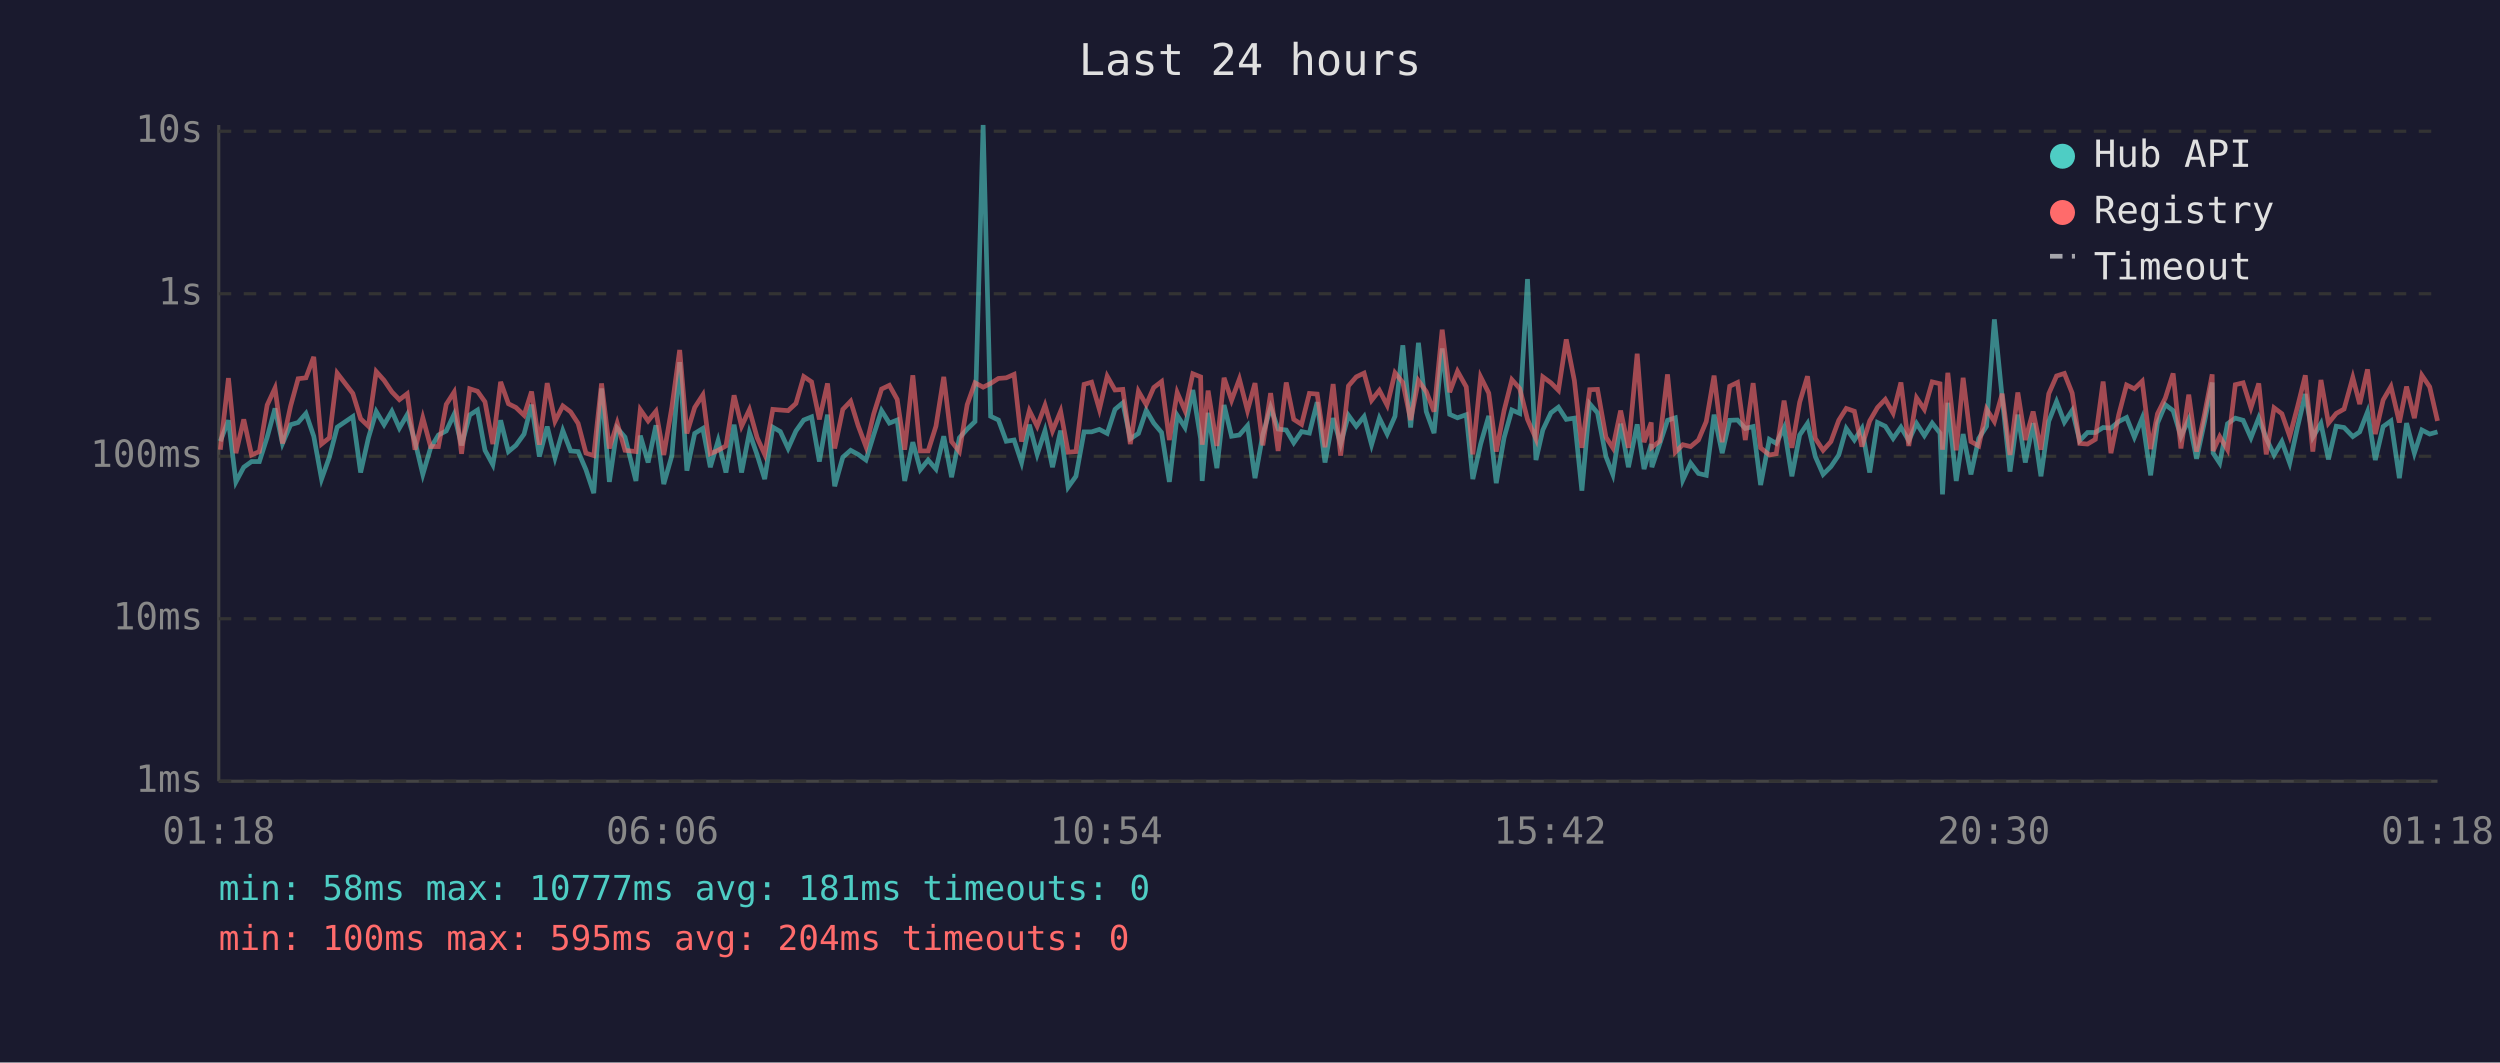
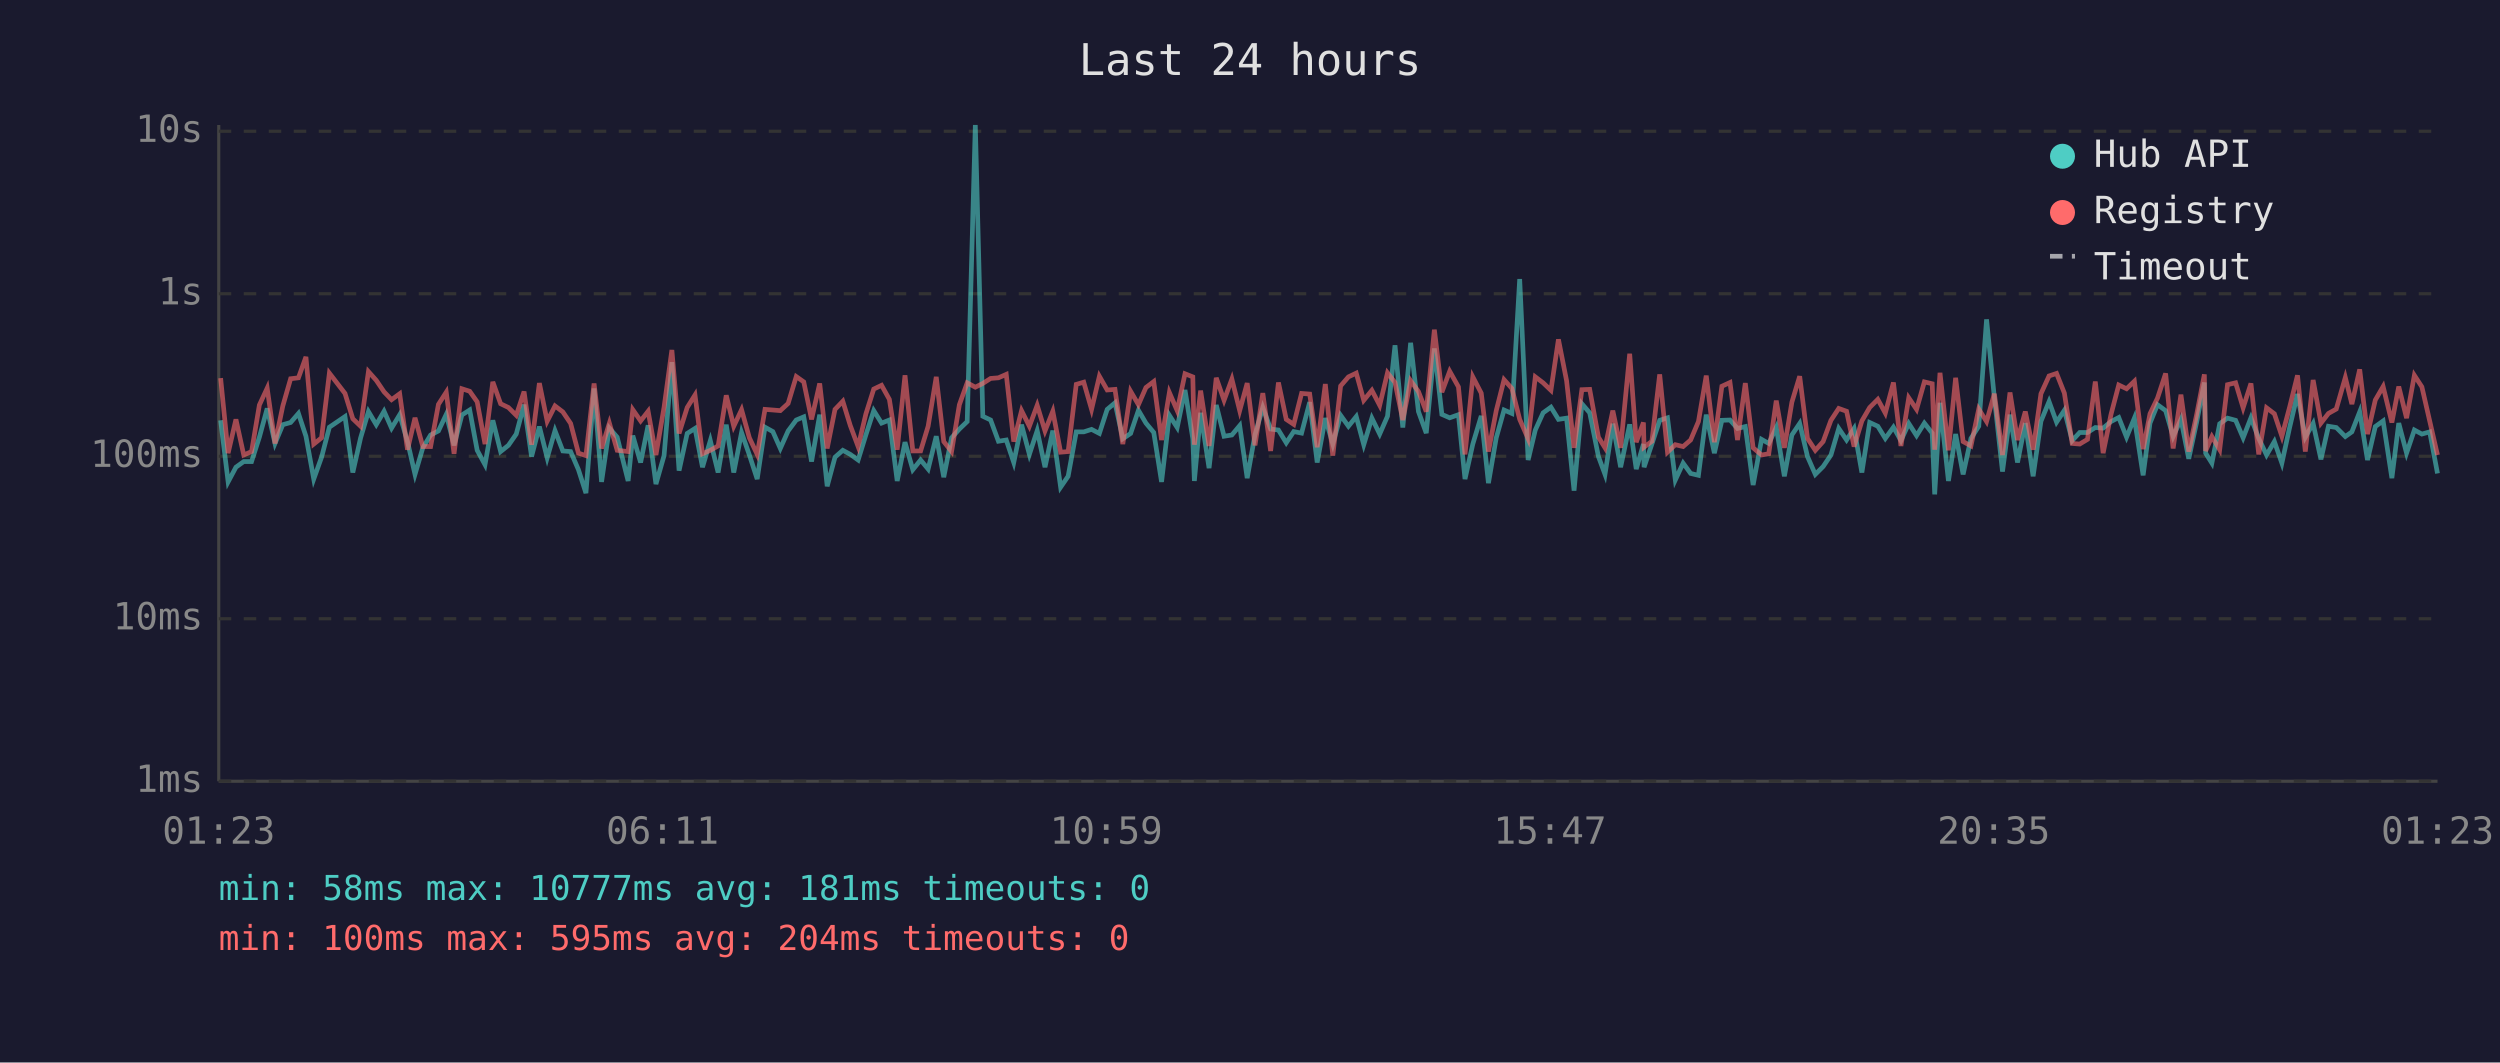
<svg xmlns="http://www.w3.org/2000/svg" viewBox="0 0 800 340" font-family="monospace" font-size="12">
  <rect width="800" height="340" fill="#1a1a2e" />
  <text x="400" y="24" fill="#e0e0e0" font-size="14" text-anchor="middle">Last 24 hours</text>
  <line x1="70" y1="40" x2="70" y2="250" stroke="#444" stroke-width="1" />
  <line x1="70" y1="250" x2="780" y2="250" stroke="#444" stroke-width="1" />
  <line x1="70" y1="250" x2="780" y2="250" stroke="#333" stroke-width="1" stroke-dasharray="4" />
  <text x="65" y="250" fill="#888" text-anchor="end" dominant-baseline="middle">1ms</text>
  <line x1="70" y1="198" x2="780" y2="198" stroke="#333" stroke-width="1" stroke-dasharray="4" />
  <text x="65" y="198" fill="#888" text-anchor="end" dominant-baseline="middle">10ms</text>
  <line x1="70" y1="146" x2="780" y2="146" stroke="#333" stroke-width="1" stroke-dasharray="4" />
  <text x="65" y="146" fill="#888" text-anchor="end" dominant-baseline="middle">100ms</text>
  <line x1="70" y1="94" x2="780" y2="94" stroke="#333" stroke-width="1" stroke-dasharray="4" />
  <text x="65" y="94" fill="#888" text-anchor="end" dominant-baseline="middle">1s</text>
  <line x1="70" y1="42" x2="780" y2="42" stroke="#333" stroke-width="1" stroke-dasharray="4" />
  <text x="65" y="42" fill="#888" text-anchor="end" dominant-baseline="middle">10s</text>
-   <text x="70" y="270" fill="#888" text-anchor="middle">01:18</text>
-   <text x="212" y="270" fill="#888" text-anchor="middle">06:06</text>
-   <text x="354" y="270" fill="#888" text-anchor="middle">10:54</text>
-   <text x="496" y="270" fill="#888" text-anchor="middle">15:42</text>
-   <text x="638" y="270" fill="#888" text-anchor="middle">20:30</text>
-   <text x="780" y="270" fill="#888" text-anchor="middle">01:18</text>
-   <polyline points="70.5,141.2 73.1,134.5 75.5,154.2 78.0,149.5 80.5,147.7 83.0,147.7 85.5,139.9 88.0,130.7 90.4,141.9 93.0,135.9 95.4,135.2 97.9,132.3 100.4,139.6 102.9,153.3 105.4,146.3 107.9,136.7 112.9,133.3 115.4,151.2 117.9,140.1 120.4,131.7 122.9,135.9 125.4,131.6 127.8,137.0 130.3,132.7 132.8,141.3 135.3,151.8 137.8,143.3 140.3,139.2 142.8,137.9 145.3,132.6 147.7,142.5 150.3,132.8 152.8,131.2 155.2,144.1 157.7,148.7 160.2,134.5 162.7,144.5 165.1,142.5 167.7,138.9 170.1,129.5 172.6,146.1 175.1,136.5 177.6,146.5 180.1,137.8 182.6,144.3 185.0,144.5 187.5,150.3 190.0,157.8 192.5,124.3 195.0,154.2 197.5,137.0 200.0,139.9 203.5,153.9 204.9,139.4 207.4,148.0 209.9,136.1 212.4,154.9 215.0,145.8 217.5,115.9 219.8,150.6 222.3,138.7 224.9,137.1 227.3,149.5 229.8,141.0 232.3,151.2 234.9,135.9 237.3,151.2 239.8,138.4 242.3,145.6 244.7,153.3 247.3,136.7 249.7,138.1 252.2,143.5 254.7,137.9 257.2,134.4 259.7,133.4 262.2,147.7 264.8,132.7 267.1,155.6 269.7,146.3 272.2,144.1 274.6,145.4 277.1,147.2 279.6,139.1 282.1,131.4 284.6,135.4 287.1,134.4 289.5,153.9 292.1,141.5 294.5,150.3 297.0,147.2 299.5,150.1 302.0,139.6 304.5,152.7 307.0,140.1 309.5,137.3 312.0,134.9 314.6,40.0 317.0,133.2 319.5,134.4 322.0,141.2 324.5,140.8 326.9,148.0 329.4,135.9 331.9,145.4 334.4,137.8 336.8,149.5 339.4,137.8 341.8,155.9 344.3,152.4 346.9,138.2 349.3,138.2 351.8,137.4 354.3,138.7 356.8,131.0 359.3,128.9 361.7,140.4 364.3,138.7 366.8,131.3 369.2,135.4 371.7,138.4 374.2,154.2 376.7,132.9 379.2,136.8 381.7,124.8 384.2,140.4 384.7,153.9 386.6,132.1 389.4,149.8 391.7,129.6 394.1,139.6 396.6,139.2 399.2,136.2 401.6,153.0 404.1,139.1 406.6,130.4 409.0,137.3 411.6,137.6 414.0,141.7 416.5,138.1 419.0,138.6 421.5,128.7 424.0,148.0 426.6,133.8 429.0,142.1 431.5,132.9 434.0,136.4 436.5,133.3 438.9,142.3 441.4,133.8 443.9,138.9 446.4,133.2 448.9,110.5 451.4,136.8 453.9,109.7 456.4,131.7 458.9,138.6 461.5,111.5 463.9,132.6 466.4,133.7 469.2,132.7 471.3,153.3 473.8,142.1 476.4,133.1 478.8,154.6 481.3,140.1 483.8,131.2 486.3,132.3 488.8,89.3 491.5,147.2 493.7,137.6 496.3,132.1 498.7,130.3 501.2,134.2 503.8,133.8 506.2,157.0 508.7,129.2 511.2,132.1 513.9,146.1 516.1,151.8 518.6,135.6 521.1,149.5 523.9,135.8 526.1,150.1 528.4,142.1 528.6,149.5 531.1,142.1 533.6,134.5 536.1,133.7 538.5,153.6 541.0,148.2 543.5,151.5 546.0,152.1 548.5,132.7 551.1,145.0 553.5,134.5 556.0,134.4 558.5,137.1 561.0,136.5 563.4,155.2 566.2,140.6 568.4,141.9 570.9,136.8 573.4,152.4 575.9,139.2 578.4,135.5 580.9,146.1 583.4,151.8 585.9,149.3 588.4,145.6 590.8,137.1 593.4,140.8 595.8,137.1 598.3,151.2 600.8,135.2 603.3,136.4 605.8,140.3 608.3,136.7 610.8,141.0 613.3,135.5 615.8,139.4 618.3,135.4 620.8,138.6 621.6,158.2 623.3,128.9 626.0,153.9 628.2,138.9 630.7,151.8 633.2,140.3 635.7,136.4 638.2,102.2 640.7,127.3 643.2,150.9 645.7,132.7 648.1,148.0 650.6,135.4 653.1,152.4 655.6,134.8 658.1,128.5 660.6,135.1 663.1,131.3 665.5,141.0 668.0,138.4 670.5,138.4 673.0,136.8 675.5,137.0 678.0,134.9 680.5,133.6 683.0,139.9 685.5,133.8 688.2,152.1 690.4,135.4 692.9,129.5 695.4,131.4 697.9,139.7 700.4,134.2 702.9,146.8 705.4,135.2 707.9,122.4 708.2,145.0 710.3,148.2 712.8,135.6 715.3,133.8 717.8,134.5 720.3,140.1 722.8,133.7 725.2,140.3 727.7,145.6 730.2,141.3 732.7,148.2 735.2,136.7 737.7,126.1 740.1,139.9 742.7,135.5 745.1,147.0 747.6,136.4 750.1,136.8 752.9,139.7 755.1,138.2 757.6,131.8 760.1,147.2 762.6,136.5 765.1,134.7 767.8,153.0 770.1,135.4 772.6,145.0 775.0,137.6 777.5,138.9 780.0,138.2" fill="none" stroke="#4ecdc4" stroke-width="1.5" opacity="0.6" />
-   <polyline points="70.5,143.9 73.1,121.0 75.5,145.0 78.0,134.2 80.5,145.6 83.0,144.5 85.5,129.6 88.0,124.2 90.4,141.9 93.0,129.9 95.4,121.2 97.9,120.9 100.4,114.2 102.9,142.1 105.4,140.1 107.9,119.4 112.9,125.9 115.4,134.0 117.9,136.4 120.4,118.9 122.9,121.7 125.4,125.4 127.8,127.9 130.3,126.0 132.8,143.9 135.3,133.7 137.8,142.9 140.3,142.9 142.8,129.4 145.3,125.5 147.7,145.2 150.3,124.4 152.8,125.2 155.2,128.6 157.7,142.1 160.2,122.2 162.7,129.2 165.1,130.4 167.7,132.9 170.1,125.3 172.6,142.3 175.1,122.6 177.6,134.8 180.1,129.9 182.6,131.8 185.0,135.5 187.5,145.0 190.0,145.8 192.5,122.7 195.0,143.5 197.5,135.4 200.0,144.1 203.5,144.5 204.9,131.1 207.4,134.7 209.9,131.6 212.4,145.6 215.0,130.3 217.5,112.0 219.8,138.7 222.3,130.4 224.9,126.4 227.3,145.2 229.8,144.1 232.3,142.7 234.9,126.5 237.3,136.4 239.8,131.1 242.3,140.1 244.7,145.4 247.3,131.0 249.7,131.2 252.2,131.4 254.7,129.1 257.2,120.5 259.7,122.2 262.2,134.2 264.8,122.7 267.1,143.5 269.7,131.0 272.2,128.4 274.6,136.2 277.1,142.9 279.6,132.4 282.1,124.5 284.6,123.3 287.1,127.8 289.5,143.9 292.1,120.1 294.5,144.3 297.0,144.3 299.5,136.4 302.0,120.6 304.5,141.3 307.0,144.5 309.5,129.5 312.0,122.5 314.6,123.9 317.0,122.7 319.5,121.1 322.0,120.9 324.5,119.8 326.9,141.3 329.4,131.4 331.9,136.4 334.4,129.7 336.8,137.9 339.4,131.6 341.8,144.7 344.3,144.5 346.9,123.0 349.3,122.3 351.8,131.0 354.3,120.4 356.8,124.8 359.3,124.6 361.7,142.1 364.3,125.2 366.8,129.5 369.2,124.0 371.7,122.1 374.2,140.8 376.7,125.6 379.2,131.4 381.7,119.6 384.2,120.6 384.7,142.3 386.6,125.0 389.4,142.7 391.7,120.9 394.1,128.1 396.6,121.3 399.2,131.4 401.6,122.6 404.1,142.5 406.6,125.8 409.0,144.3 411.6,122.4 414.0,134.2 416.5,135.8 419.0,125.9 421.5,126.1 424.0,143.1 426.6,122.9 429.0,145.8 431.5,123.5 434.0,120.6 436.5,119.4 438.9,128.1 441.4,124.9 443.9,129.7 446.4,119.3 448.9,122.4 451.4,134.4 453.9,121.8 456.4,125.3 458.9,131.7 461.5,105.5 463.9,125.5 466.4,118.8 469.2,123.8 471.3,145.4 473.8,120.6 476.4,125.8 478.8,144.5 481.3,131.4 483.8,121.5 486.3,124.3 488.8,134.2 491.5,140.4 493.7,120.6 496.3,122.5 498.7,124.9 501.2,108.6 503.8,121.8 506.2,143.3 508.7,124.7 511.2,124.6 513.9,139.9 516.1,143.3 518.6,131.4 521.1,143.3 523.9,113.2 526.1,141.5 528.4,135.2 528.6,143.1 531.1,141.2 533.6,119.8 536.1,144.7 538.5,142.3 541.0,142.9 543.5,140.8 546.0,134.9 548.5,120.2 551.1,141.5 553.5,123.6 556.0,122.4 558.5,140.8 561.0,122.6 563.4,143.3 566.2,145.6 568.4,145.2 570.9,128.2 573.4,143.3 575.9,128.7 578.4,120.4 580.9,140.3 583.4,144.1 585.9,141.3 588.4,134.5 590.8,130.7 593.4,131.6 595.8,142.9 598.3,134.7 600.8,130.4 603.3,127.8 605.8,132.2 608.3,122.4 610.8,142.7 613.3,127.3 615.8,131.0 618.3,122.2 620.8,122.8 621.6,143.9 623.3,119.3 626.0,144.1 628.2,120.9 630.7,141.3 633.2,142.7 635.7,130.9 638.2,134.9 640.7,126.0 643.2,145.6 645.7,125.6 648.1,140.8 650.6,131.7 653.1,143.9 655.6,126.0 658.1,120.3 660.6,119.5 663.1,125.8 665.5,141.9 668.0,142.1 670.5,140.6 673.0,122.1 675.5,145.0 678.0,132.7 680.5,123.2 683.0,124.4 685.5,122.0 688.2,143.7 690.4,132.4 692.9,127.4 695.4,119.5 697.9,143.5 700.4,126.3 702.9,144.5 705.4,132.8 707.9,119.8 708.2,144.3 710.3,139.7 712.8,143.9 715.3,123.1 717.8,122.5 720.3,130.5 722.8,122.7 725.2,145.4 727.7,130.5 730.2,132.4 732.7,139.6 735.2,130.2 737.7,120.1 740.1,144.5 742.7,121.6 745.1,135.4 747.6,132.3 750.1,130.9 752.9,120.8 755.1,129.3 757.6,118.2 760.1,138.9 762.6,128.0 765.1,123.7 767.8,135.2 770.1,123.7 772.6,133.8 775.0,120.1 777.5,123.8 780.0,134.7" fill="none" stroke="#ff6b6b" stroke-width="1.5" opacity="0.6" />
+   <text x="70" y="270" fill="#888" text-anchor="middle">01:23</text>
+   <text x="212" y="270" fill="#888" text-anchor="middle">06:11</text>
+   <text x="354" y="270" fill="#888" text-anchor="middle">10:59</text>
+   <text x="496" y="270" fill="#888" text-anchor="middle">15:47</text>
+   <text x="638" y="270" fill="#888" text-anchor="middle">20:35</text>
+   <text x="780" y="270" fill="#888" text-anchor="middle">01:23</text>
+   <polyline points="70.6,134.5 73.0,154.2 75.5,149.5 78.0,147.7 80.5,147.7 83.0,139.9 85.5,130.7 88.0,141.9 90.5,135.9 93.0,135.2 95.5,132.3 97.9,139.6 100.4,153.3 102.9,146.3 105.4,136.7 110.4,133.3 112.9,151.2 115.4,140.1 117.9,131.7 120.4,135.9 122.9,131.6 125.3,137.0 127.9,132.7 130.4,141.3 132.8,151.8 135.3,143.3 137.8,139.2 140.3,137.9 142.8,132.6 145.3,142.5 147.8,132.8 150.3,131.2 152.7,144.1 155.2,148.7 157.7,134.5 160.2,144.5 162.7,142.5 165.2,138.9 167.7,129.5 170.1,146.1 172.6,136.5 175.1,146.5 177.6,137.8 180.1,144.3 182.6,144.5 185.1,150.3 187.5,157.8 190.1,124.3 192.5,154.2 195.0,137.0 197.5,139.9 201.0,153.9 202.5,139.4 205.0,148.0 207.4,136.1 209.9,154.9 212.5,145.8 215.0,115.9 217.3,150.6 219.9,138.7 222.4,137.1 224.8,149.5 227.3,141.0 229.8,151.2 232.4,135.9 234.8,151.2 237.3,138.4 239.8,145.6 242.3,153.3 244.8,136.7 247.3,138.1 249.7,143.5 252.2,137.9 254.8,134.4 257.2,133.4 259.7,147.7 262.3,132.7 264.7,155.6 267.2,146.3 269.7,144.1 272.1,145.4 274.6,147.2 277.1,139.1 279.6,131.4 282.1,135.4 284.6,134.4 287.1,153.9 289.6,141.5 292.1,150.3 294.6,147.2 297.0,150.1 299.6,139.6 302.0,152.7 304.5,140.1 307.0,137.3 309.5,134.9 312.1,40.0 314.5,133.2 317.0,134.4 319.5,141.2 322.0,140.8 324.4,148.0 326.9,135.9 329.4,145.4 331.9,137.8 334.4,149.5 336.9,137.8 339.4,155.9 341.8,152.4 344.4,138.2 346.8,138.2 349.3,137.4 351.8,138.7 354.3,131.0 356.8,128.9 359.3,140.4 361.8,138.7 364.3,131.3 366.7,135.4 369.2,138.4 371.7,154.2 374.2,132.9 376.7,136.8 379.2,124.8 381.7,140.4 382.2,153.9 384.2,132.1 386.9,149.8 389.2,129.6 391.7,139.6 394.2,139.2 396.7,136.2 399.1,153.0 401.6,139.1 404.1,130.4 406.6,137.3 409.1,137.6 411.6,141.7 414.0,138.1 416.5,138.6 419.1,128.7 421.5,148.0 424.1,133.8 426.5,142.1 429.0,132.9 431.5,136.4 434.0,133.3 436.4,142.3 439.0,133.8 441.5,138.9 444.0,133.2 446.4,110.5 448.9,136.8 451.4,109.7 453.9,131.7 456.4,138.6 459.0,111.5 461.4,132.6 463.9,133.7 466.7,132.7 468.8,153.3 471.3,142.1 474.0,133.1 476.3,154.6 478.8,140.1 481.3,131.2 483.8,132.3 486.3,89.3 489.0,147.2 491.3,137.6 493.8,132.1 496.3,130.3 498.7,134.2 501.3,133.8 503.7,157.0 506.2,129.2 508.7,132.1 511.5,146.1 513.6,151.8 516.1,135.6 518.6,149.5 521.5,135.8 523.6,150.1 525.9,142.1 526.1,149.5 528.6,142.1 531.1,134.5 533.6,133.7 536.1,153.6 538.6,148.2 541.0,151.5 543.5,152.1 546.0,132.7 548.6,145.0 551.0,134.5 553.6,134.4 556.0,137.1 558.5,136.5 561.0,155.2 563.7,140.6 566.0,141.9 568.4,136.8 571.0,152.4 573.4,139.2 575.9,135.5 578.4,146.1 580.9,151.8 583.4,149.3 585.9,145.6 588.4,137.1 590.9,140.8 593.3,137.1 595.8,151.2 598.3,135.2 600.9,136.4 603.3,140.3 605.9,136.7 608.3,141.0 610.8,135.5 613.3,139.4 615.8,135.4 618.3,138.6 619.1,158.2 620.8,128.9 623.5,153.9 625.8,138.9 628.2,151.8 630.7,140.3 633.2,136.4 635.7,102.2 638.2,127.3 640.8,150.9 643.2,132.7 645.6,148.0 648.1,135.4 650.6,152.4 653.1,134.8 655.7,128.5 658.1,135.1 660.6,131.3 663.1,141.0 665.5,138.4 668.0,138.4 670.5,136.8 673.0,137.0 675.5,134.9 678.0,133.6 680.5,139.9 683.0,133.8 685.8,152.1 688.0,135.4 690.4,129.5 693.0,131.4 695.4,139.7 697.9,134.2 700.4,146.8 702.9,135.2 705.4,122.4 705.8,145.0 707.8,148.2 710.3,135.6 712.8,133.8 715.4,134.5 717.8,140.1 720.3,133.7 722.8,140.3 725.3,145.6 727.8,141.3 730.2,148.2 732.7,136.7 735.2,126.1 737.7,139.9 740.2,135.5 742.7,147.0 745.1,136.4 747.6,136.8 750.5,139.7 752.6,138.2 755.1,131.8 757.6,147.2 760.1,136.5 762.6,134.7 765.4,153.0 767.6,135.4 770.1,145.0 772.6,137.6 775.0,138.9 777.5,138.2 780.0,151.5" fill="none" stroke="#4ecdc4" stroke-width="1.5" opacity="0.6" />
+   <polyline points="70.6,121.0 73.0,145.0 75.5,134.2 78.0,145.6 80.5,144.5 83.0,129.6 85.5,124.2 88.0,141.9 90.5,129.9 93.0,121.2 95.5,120.9 97.9,114.2 100.4,142.1 102.9,140.1 105.4,119.4 110.4,125.9 112.9,134.0 115.4,136.4 117.9,118.9 120.4,121.7 122.9,125.4 125.3,127.9 127.9,126.0 130.4,143.9 132.8,133.7 135.3,142.9 137.8,142.9 140.3,129.4 142.8,125.5 145.3,145.2 147.8,124.4 150.3,125.2 152.7,128.6 155.2,142.1 157.7,122.2 160.2,129.2 162.7,130.4 165.2,132.9 167.7,125.3 170.1,142.3 172.6,122.6 175.1,134.8 177.6,129.9 180.1,131.8 182.6,135.5 185.1,145.0 187.5,145.8 190.1,122.7 192.5,143.5 195.0,135.4 197.5,144.1 201.0,144.5 202.5,131.1 205.0,134.7 207.4,131.6 209.9,145.6 212.5,130.3 215.0,112.0 217.3,138.7 219.9,130.4 222.4,126.4 224.8,145.2 227.3,144.1 229.8,142.7 232.4,126.5 234.8,136.4 237.3,131.1 239.8,140.1 242.3,145.4 244.8,131.0 247.3,131.2 249.7,131.4 252.2,129.1 254.8,120.5 257.2,122.2 259.7,134.2 262.3,122.7 264.7,143.5 267.2,131.0 269.7,128.4 272.1,136.2 274.6,142.9 277.1,132.4 279.6,124.5 282.1,123.3 284.6,127.8 287.1,143.9 289.6,120.1 292.1,144.3 294.6,144.3 297.0,136.4 299.6,120.6 302.0,141.3 304.5,144.5 307.0,129.5 309.5,122.5 312.1,123.9 314.5,122.7 317.0,121.1 319.5,120.9 322.0,119.8 324.4,141.3 326.9,131.4 329.4,136.4 331.9,129.7 334.4,137.9 336.9,131.6 339.4,144.7 341.8,144.5 344.4,123.0 346.8,122.3 349.3,131.0 351.8,120.4 354.3,124.8 356.8,124.6 359.3,142.1 361.8,125.2 364.3,129.5 366.7,124.0 369.2,122.1 371.7,140.8 374.2,125.6 376.7,131.4 379.2,119.6 381.7,120.6 382.2,142.3 384.2,125.0 386.9,142.7 389.2,120.9 391.7,128.1 394.2,121.3 396.7,131.4 399.1,122.6 401.6,142.5 404.1,125.8 406.6,144.3 409.1,122.4 411.6,134.2 414.0,135.8 416.5,125.9 419.1,126.1 421.5,143.1 424.1,122.9 426.5,145.8 429.0,123.5 431.5,120.6 434.0,119.4 436.4,128.1 439.0,124.9 441.5,129.7 444.0,119.3 446.4,122.4 448.9,134.4 451.4,121.8 453.9,125.3 456.4,131.7 459.0,105.5 461.4,125.5 463.9,118.8 466.7,123.8 468.8,145.4 471.3,120.6 474.0,125.8 476.3,144.5 478.8,131.4 481.3,121.5 483.8,124.3 486.3,134.2 489.0,140.4 491.3,120.6 493.8,122.5 496.3,124.9 498.7,108.6 501.3,121.8 503.7,143.3 506.2,124.7 508.7,124.6 511.5,139.9 513.6,143.3 516.1,131.4 518.6,143.3 521.5,113.2 523.6,141.5 525.9,135.2 526.1,143.1 528.6,141.2 531.1,119.8 533.6,144.7 536.1,142.3 538.6,142.9 541.0,140.8 543.5,134.9 546.0,120.2 548.6,141.5 551.0,123.6 553.6,122.4 556.0,140.8 558.5,122.6 561.0,143.3 563.7,145.6 566.0,145.2 568.4,128.2 571.0,143.3 573.4,128.7 575.9,120.4 578.4,140.3 580.9,144.1 583.4,141.3 585.9,134.5 588.4,130.7 590.9,131.6 593.3,142.9 595.8,134.7 598.3,130.4 600.9,127.8 603.3,132.2 605.9,122.4 608.3,142.7 610.8,127.3 613.3,131.0 615.8,122.2 618.3,122.8 619.1,143.9 620.8,119.3 623.5,144.1 625.8,120.9 628.2,141.3 630.7,142.7 633.2,130.9 635.7,134.9 638.2,126.0 640.8,145.6 643.2,125.6 645.6,140.8 648.1,131.7 650.6,143.9 653.1,126.0 655.7,120.3 658.1,119.5 660.6,125.8 663.1,141.9 665.5,142.1 668.0,140.6 670.5,122.1 673.0,145.0 675.5,132.7 678.0,123.2 680.5,124.4 683.0,122.0 685.8,143.7 688.0,132.4 690.4,127.4 693.0,119.5 695.4,143.5 697.9,126.3 700.4,144.5 702.9,132.8 705.4,119.8 705.8,144.3 707.8,139.7 710.3,143.9 712.8,123.1 715.4,122.5 717.8,130.5 720.3,122.7 722.8,145.4 725.3,130.5 727.8,132.4 730.2,139.6 732.7,130.2 735.2,120.1 737.7,144.5 740.2,121.6 742.7,135.4 745.1,132.3 747.6,130.9 750.5,120.8 752.6,129.3 755.1,118.2 757.6,138.9 760.1,128.0 762.6,123.7 765.4,135.2 767.6,123.7 770.1,133.8 772.6,120.1 775.0,123.8 777.5,134.7 780.0,145.6" fill="none" stroke="#ff6b6b" stroke-width="1.5" opacity="0.6" />
  <circle cx="660" cy="50" r="4" fill="#4ecdc4" />
  <text x="670" y="50" fill="#e0e0e0" dominant-baseline="middle">Hub API</text>
  <circle cx="660" cy="68" r="4" fill="#ff6b6b" />
  <text x="670" y="68" fill="#e0e0e0" dominant-baseline="middle">Registry</text>
  <line x1="656" y1="82" x2="664" y2="82" stroke="#e0e0e0" stroke-width="1.5" stroke-dasharray="4,3" opacity="0.7" />
  <text x="670" y="86" fill="#e0e0e0" dominant-baseline="middle">Timeout</text>
  <text x="70" y="288" fill="#4ecdc4" font-size="11">min: 58ms  max: 10777ms  avg: 181ms  timeouts: 0</text>
  <text x="70" y="304" fill="#ff6b6b" font-size="11">min: 100ms  max: 595ms  avg: 204ms  timeouts: 0</text>
</svg>
